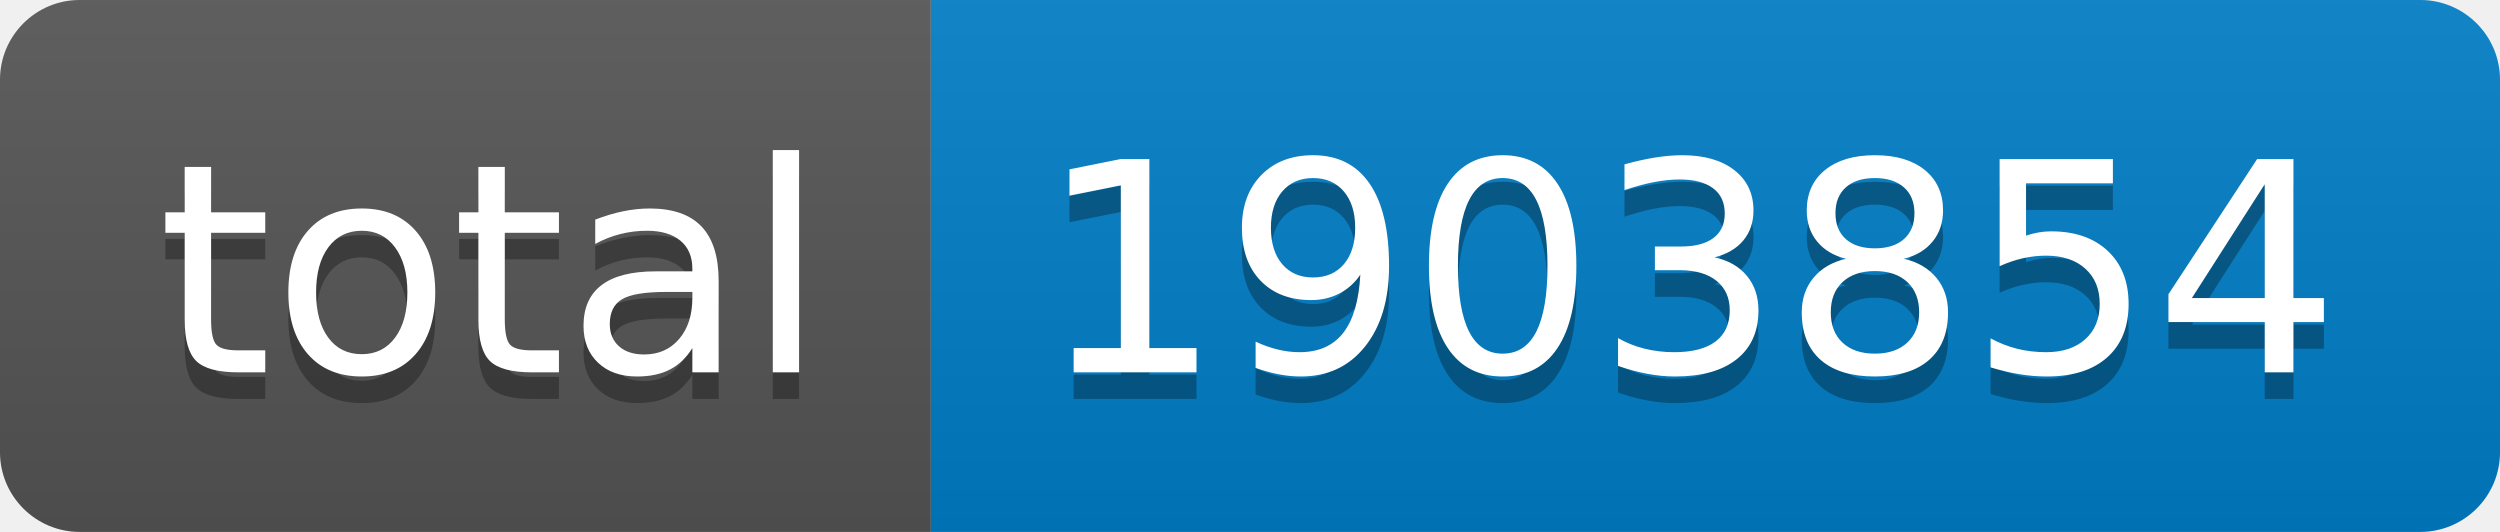
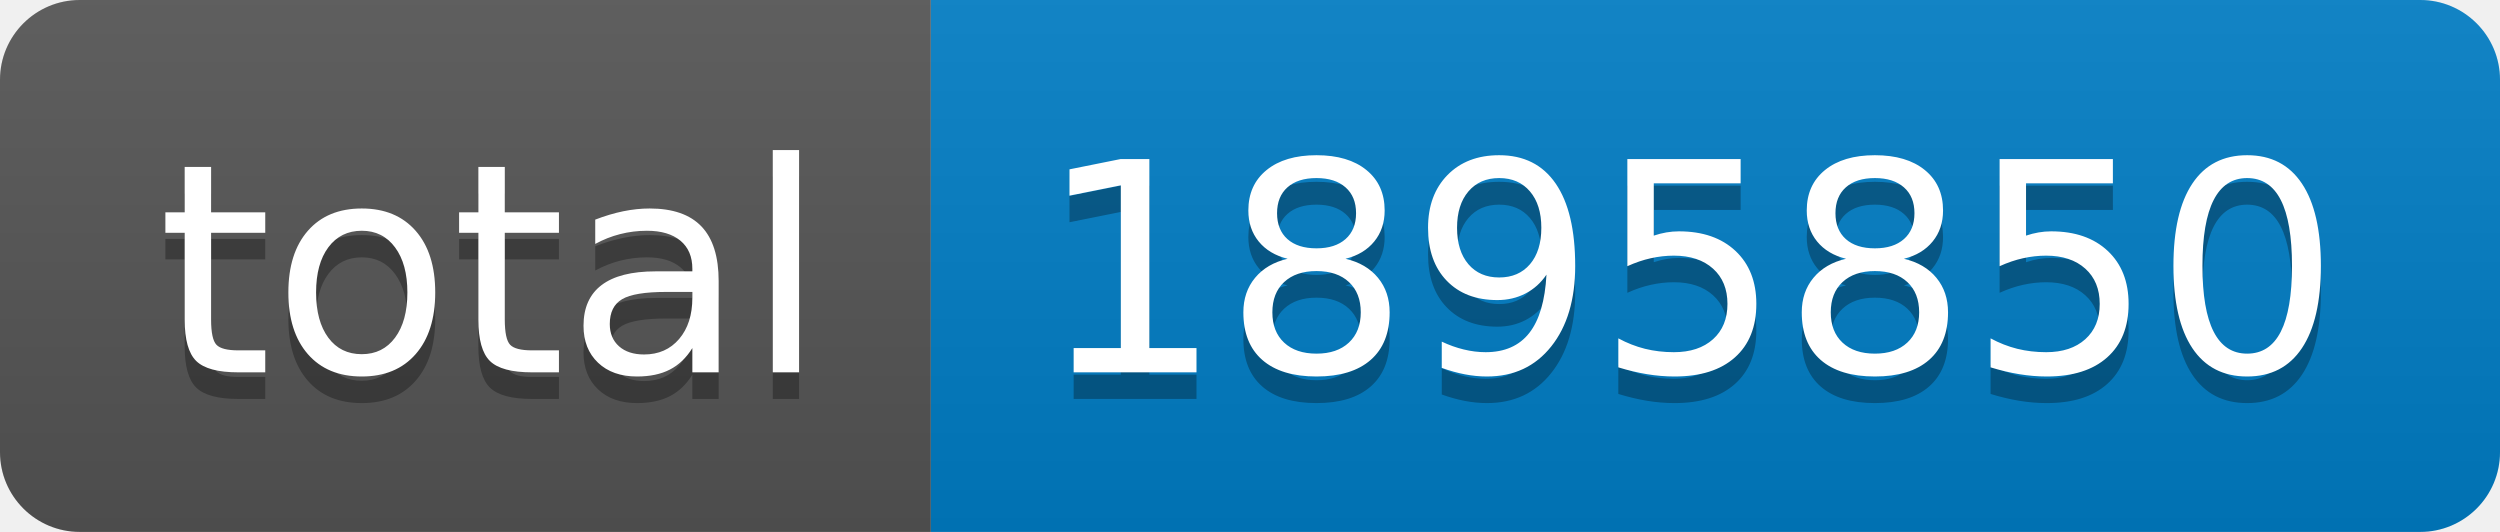
- <svg xmlns="http://www.w3.org/2000/svg" width="94" height="20" role="img" aria-label="total: 1903854">
+ <svg xmlns="http://www.w3.org/2000/svg" width="94" height="20" role="img" aria-label="total: 1895850">
  <linearGradient id="s" x2="0" y2="100%">
    <stop offset="0" stop-color="#bbb" stop-opacity=".1" />
    <stop offset="1" stop-opacity=".1" />
  </linearGradient>
  <clipPath id="r">
    <rect width="94" height="20" rx="3" fill="#fff" />
  </clipPath>
  <g clip-path="url(#r)">
    <rect width="35" height="20" fill="#555" />
    <rect x="35" width="59" height="20" fill="#007ec6" />
    <rect width="94" height="20" fill="url(#s)" />
  </g>
  <g fill="#fff" text-anchor="middle" font-family="Verdana,Geneva,DejaVu Sans,sans-serif" text-rendering="geometricPrecision" font-size="110">
    <text aria-hidden="true" x="185" y="150" fill="#010101" fill-opacity=".3" transform="scale(.1)" textLength="250">total</text>
    <text x="185" y="140" transform="scale(.1)" fill="#fff" textLength="250">total</text>
-     <text aria-hidden="true" x="635" y="150" fill="#010101" fill-opacity=".3" transform="scale(.1)" textLength="490">1903854</text>
-     <text x="635" y="140" transform="scale(.1)" fill="#fff" textLength="490">1903854</text>
+     <text aria-hidden="true" x="635" y="150" fill="#010101" fill-opacity=".3" transform="scale(.1)" textLength="490">1895850</text>
+     <text x="635" y="140" transform="scale(.1)" fill="#fff" textLength="490">1895850</text>
  </g>
</svg>
